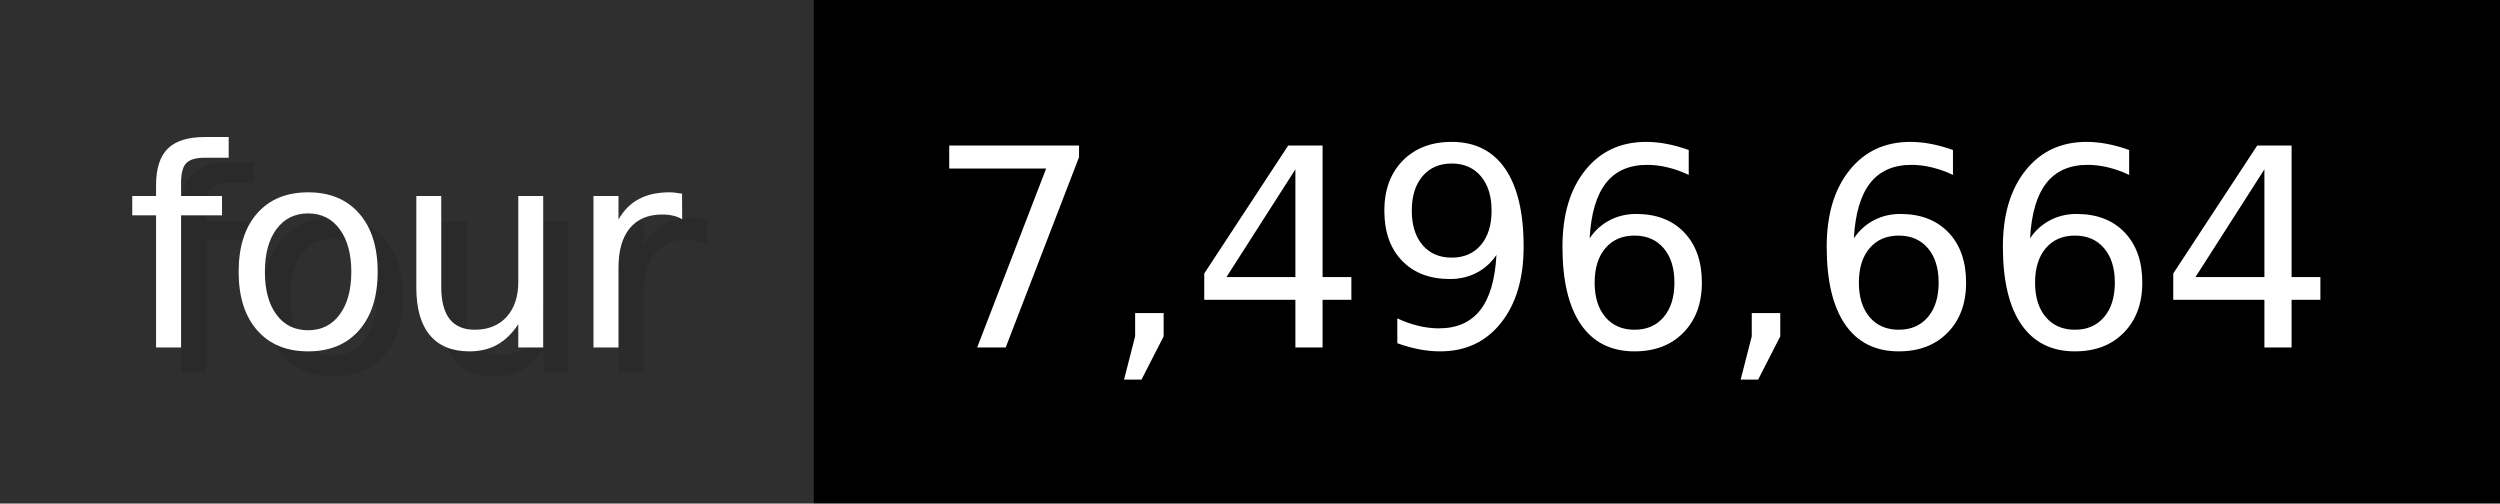
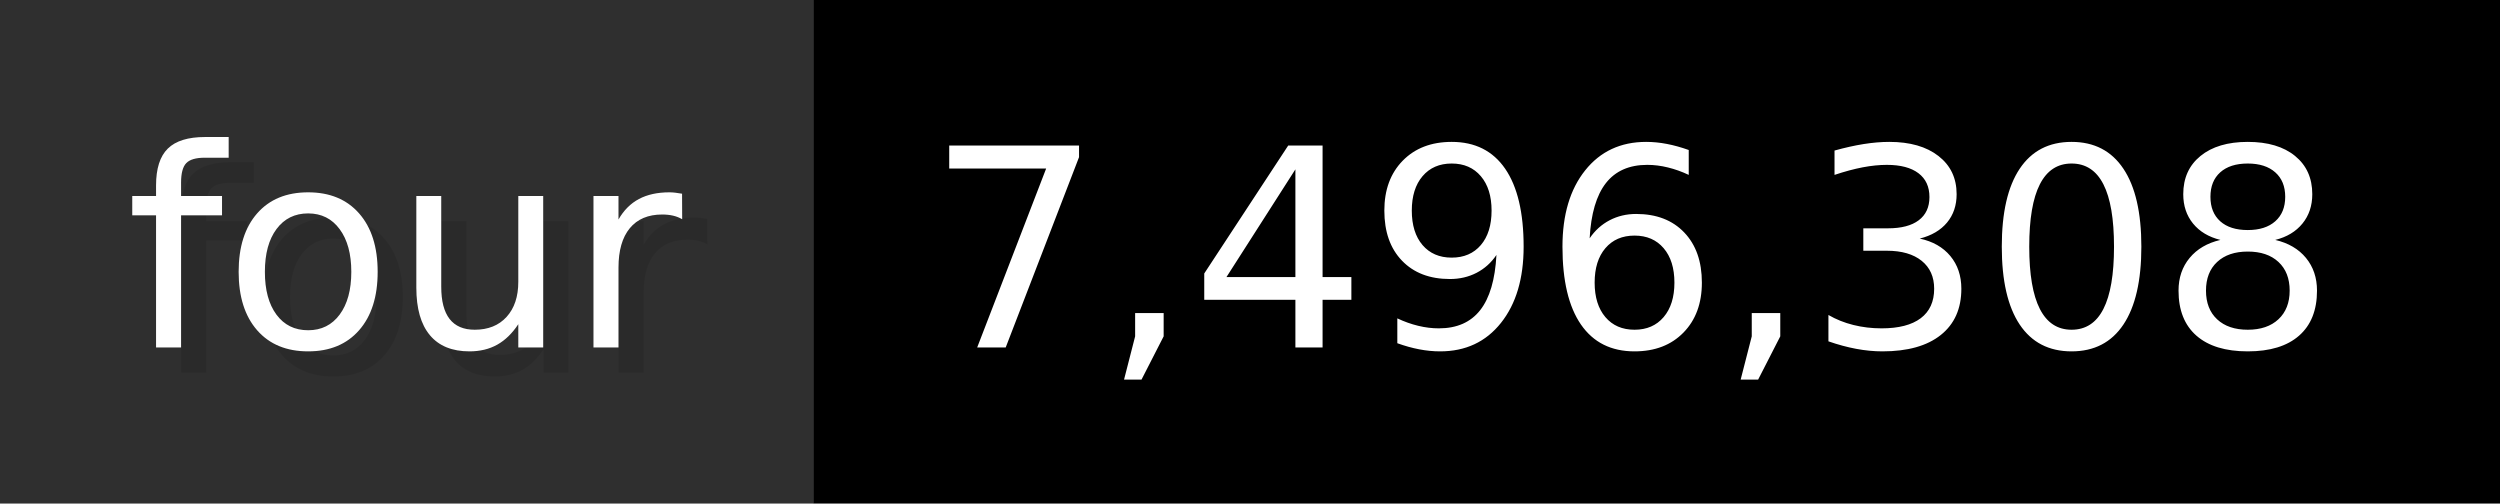
- <svg xmlns="http://www.w3.org/2000/svg" width="99.3" height="20" viewBox="0 0 993 200" role="img" aria-label="four: 7,496,664">
+ <svg xmlns="http://www.w3.org/2000/svg" width="99.3" height="20" viewBox="0 0 993 200" role="img" aria-label="four: 7,496,308">
  <g>
    <rect fill="#2F2F2F" width="323" height="200" />
    <rect fill="#" x="323" width="670" height="200" />
  </g>
  <g aria-hidden="true" fill="#fff" text-anchor="start" font-family="Verdana,DejaVu Sans,sans-serif" font-size="110">
    <text x="60" y="148" textLength="223" fill="#000" opacity="0.1">four</text>
    <text x="50" y="138" textLength="223">four</text>
-     <text x="378" y="148" textLength="570" fill="#000" opacity="0.1">7,496,664</text>
-     <text x="368" y="138" textLength="570">7,496,664</text>
+     <text x="378" y="148" textLength="570" fill="#000" opacity="0.1">7,496,308</text>
+     <text x="368" y="138" textLength="570">7,496,308</text>
  </g>
</svg>
